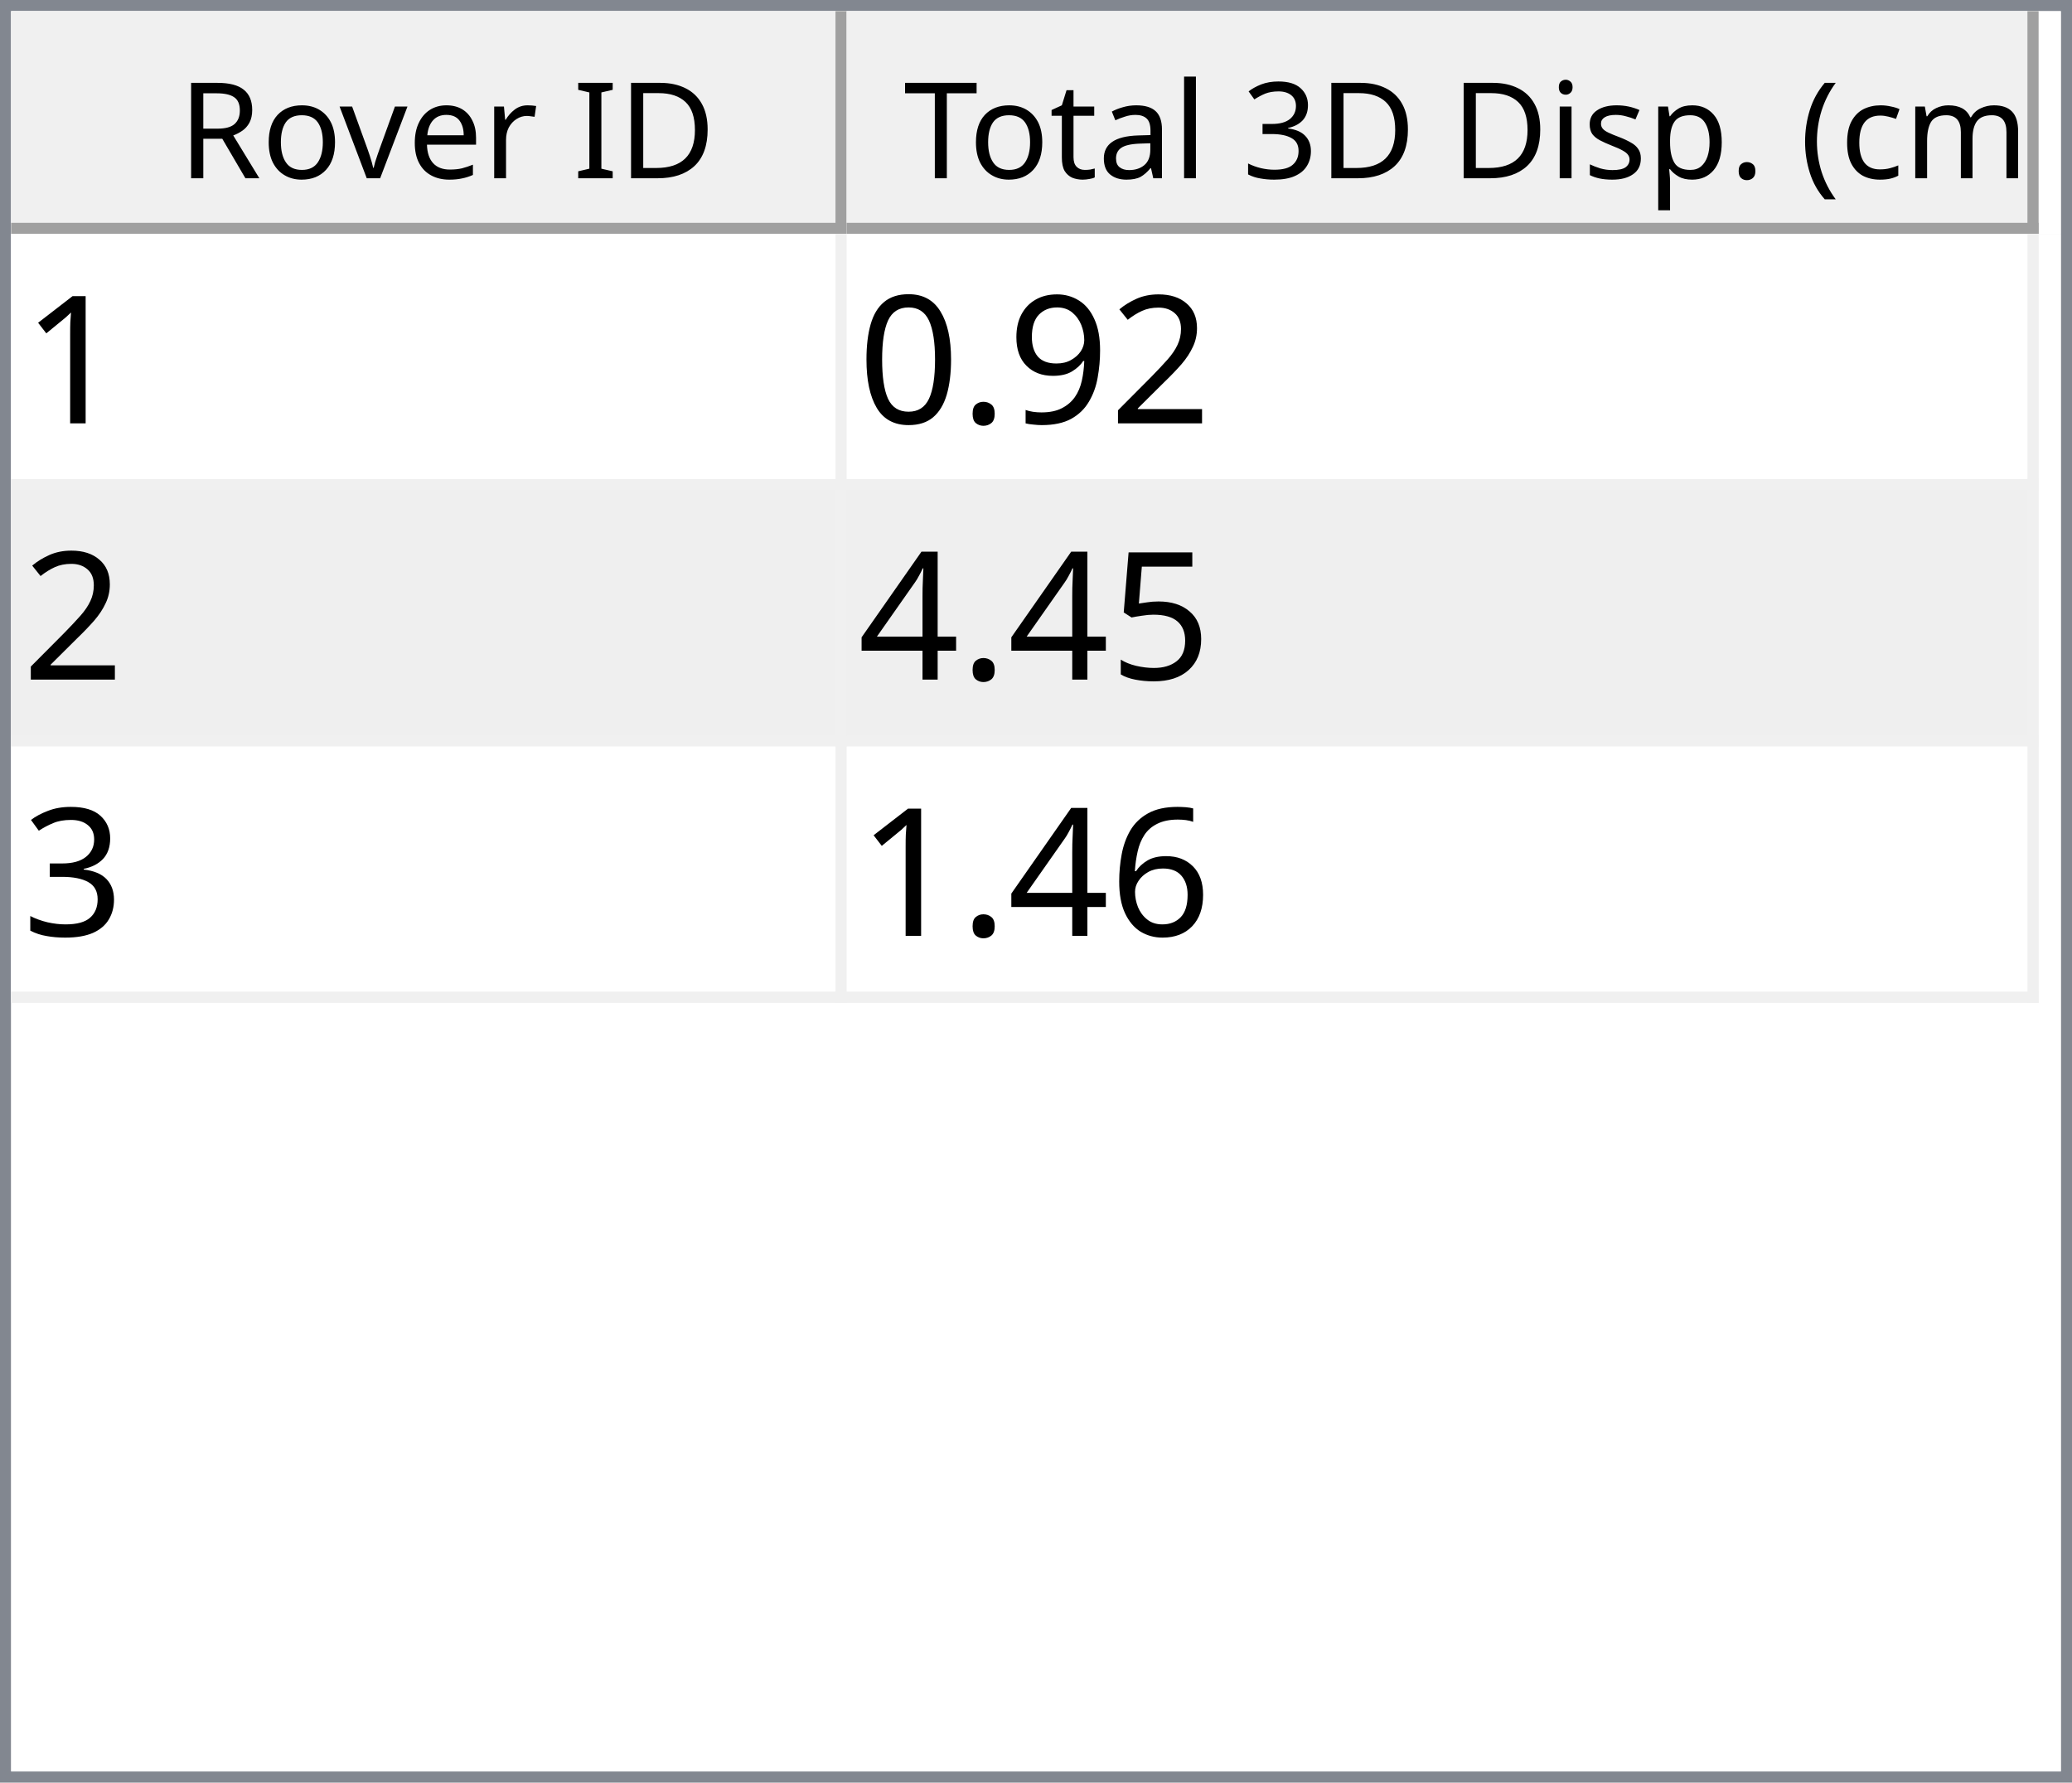
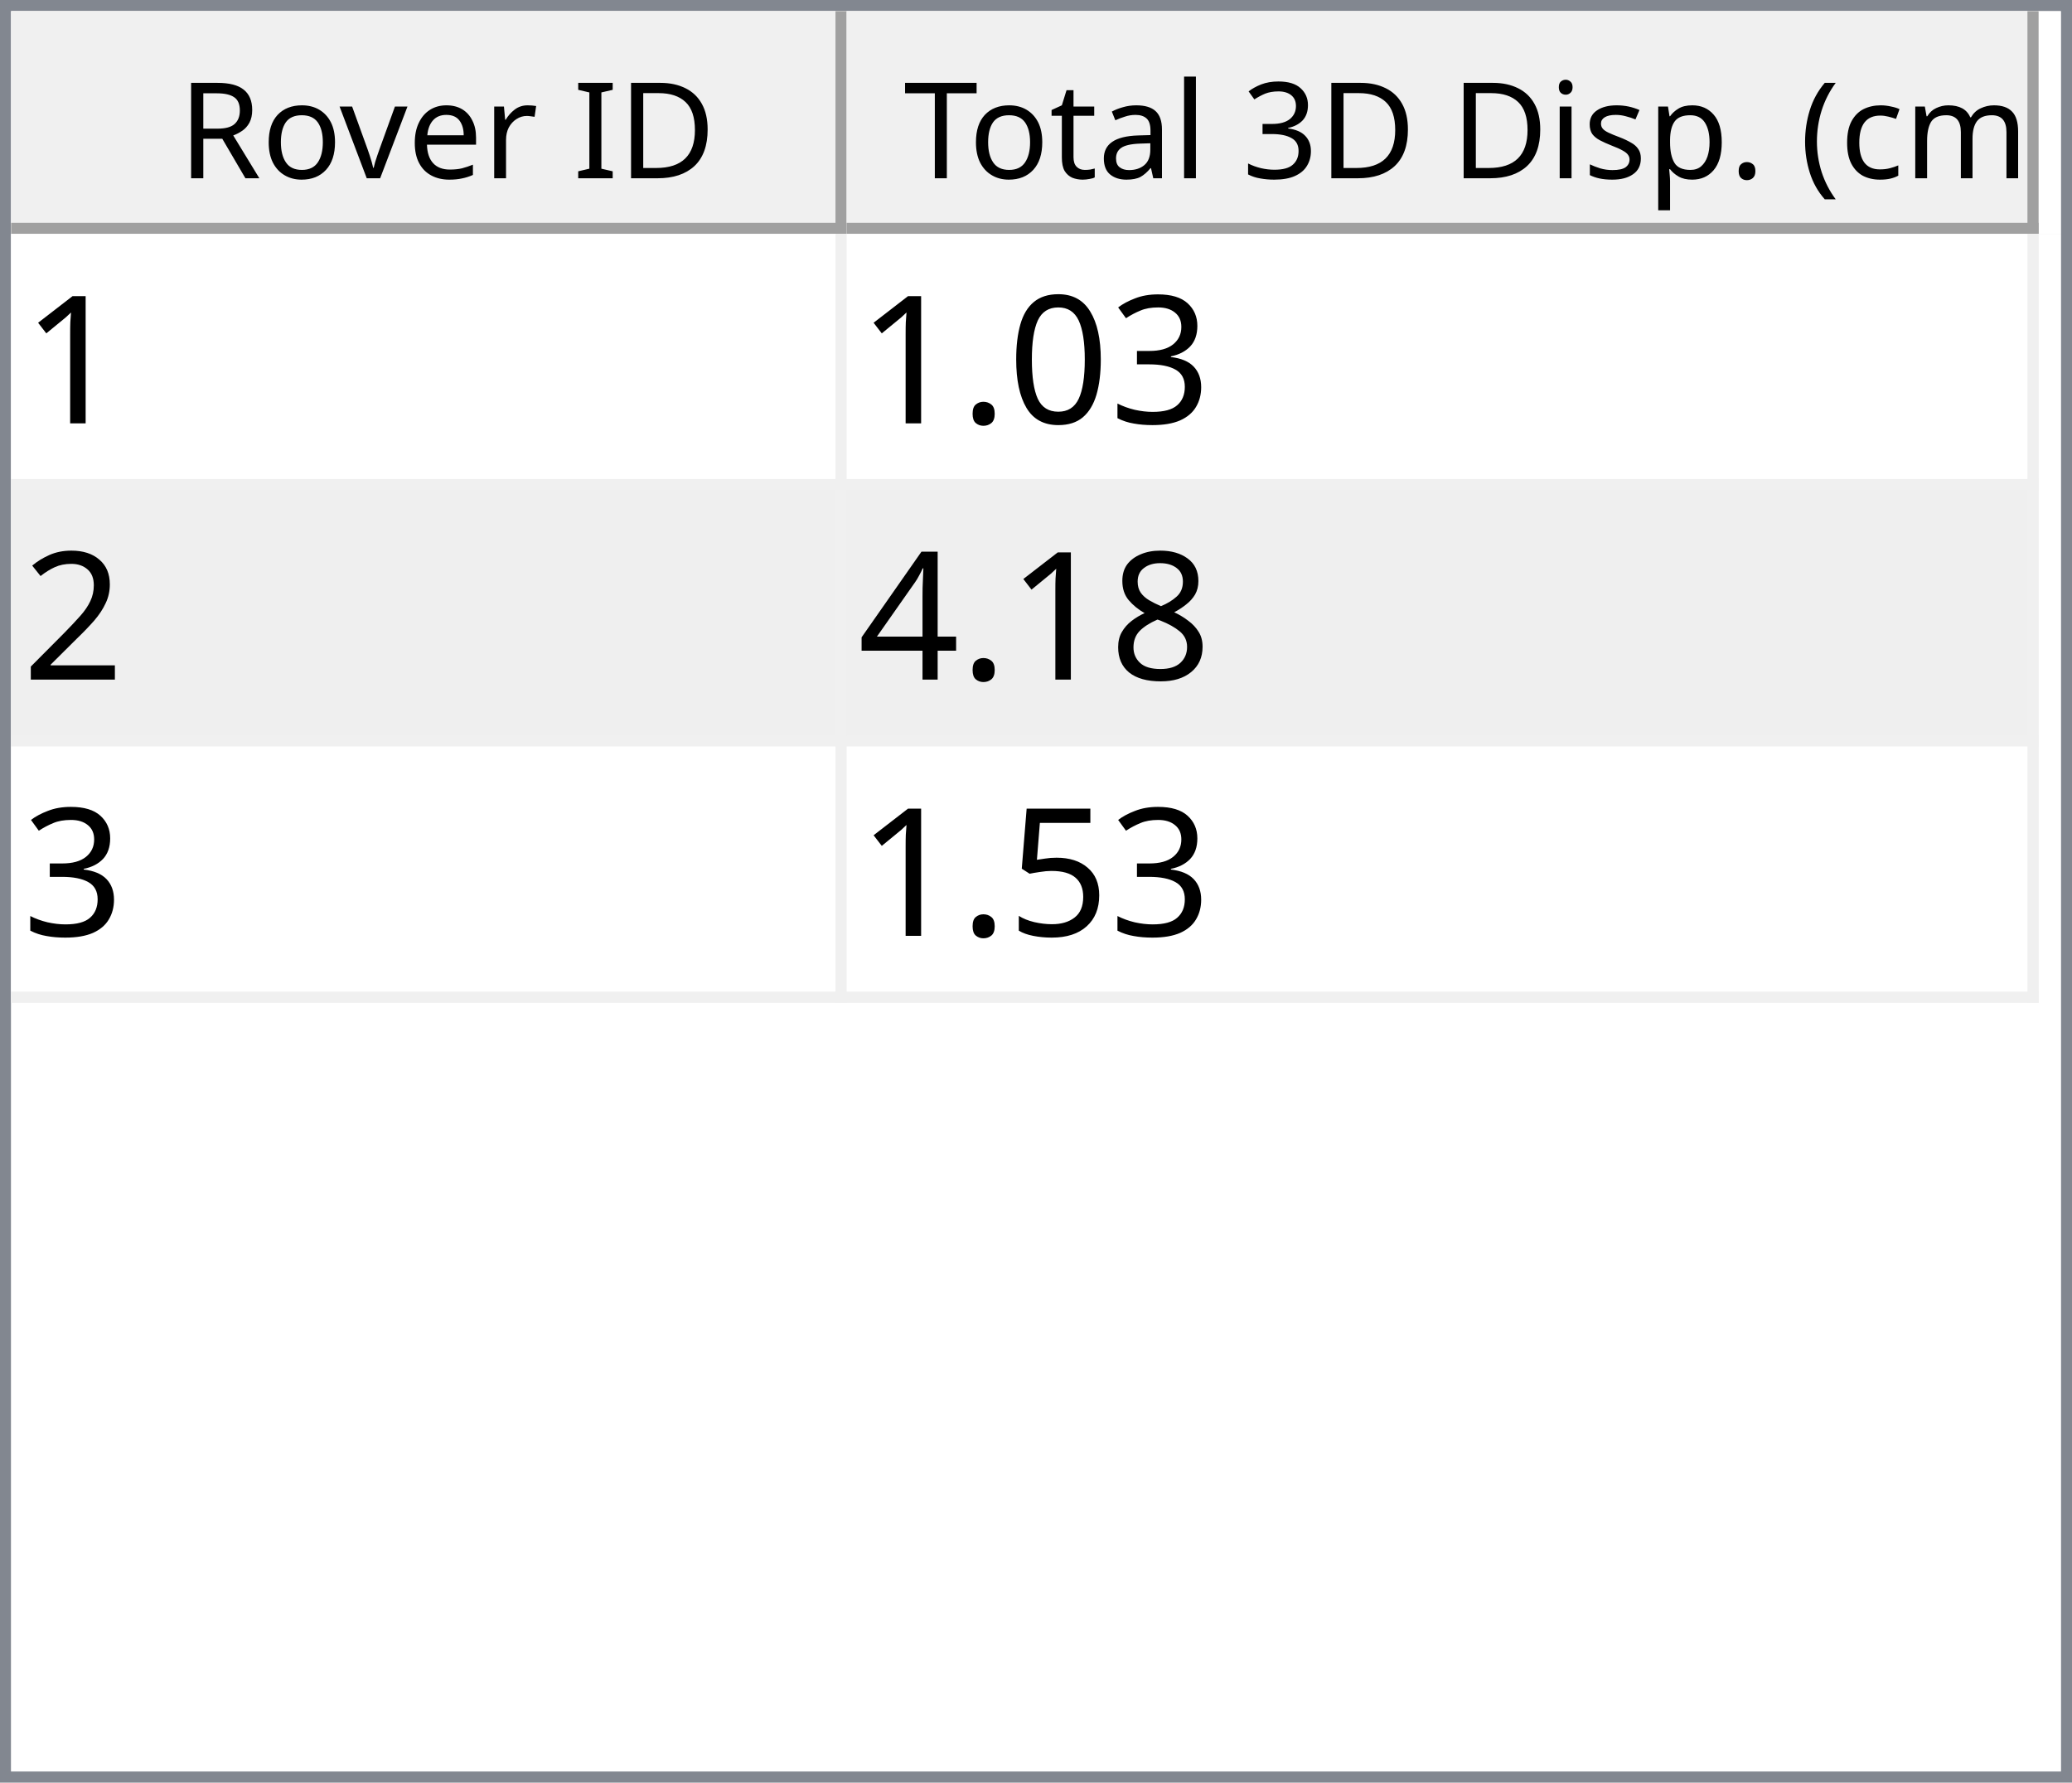
<svg xmlns="http://www.w3.org/2000/svg" style="fill-opacity:1; color-rendering:auto; color-interpolation:auto; text-rendering:auto; stroke:black; stroke-linecap:square; stroke-miterlimit:10; shape-rendering:auto; stroke-opacity:1; fill:black; stroke-dasharray:none; font-weight:normal; stroke-width:1; font-family:'Dialog'; font-style:normal; stroke-linejoin:miter; font-size:12px; stroke-dashoffset:0; image-rendering:auto;" width="186" height="160">
  <defs id="genericDefs" />
  <g>
    <defs id="defs1">
      <clipPath clipPathUnits="userSpaceOnUse" id="clipPath1">
        <path d="M0 0 L186 0 L186 160 L0 160 L0 0 Z" />
      </clipPath>
      <clipPath clipPathUnits="userSpaceOnUse" id="clipPath2">
        <path d="M0 0 L0 160 L186 160 L186 0 Z" />
      </clipPath>
      <clipPath clipPathUnits="userSpaceOnUse" id="clipPath3">
        <path d="M0 0 L0 20 L184 20 L184 0 Z" />
      </clipPath>
      <clipPath clipPathUnits="userSpaceOnUse" id="clipPath4">
        <path d="M0 0 L0 20 L75 20 L75 0 Z" />
      </clipPath>
      <clipPath clipPathUnits="userSpaceOnUse" id="clipPath5">
        <path d="M1 1 L1 19 L74 19 L74 1 Z" />
      </clipPath>
      <clipPath clipPathUnits="userSpaceOnUse" id="clipPath6">
        <path d="M0 0 L0 18 L73 18 L73 0 Z" />
      </clipPath>
      <clipPath clipPathUnits="userSpaceOnUse" id="clipPath7">
        <path d="M-0.5 -0.5 L-0.5 19.5 L74.5 19.5 L74.5 -0.5 Z" />
      </clipPath>
      <clipPath clipPathUnits="userSpaceOnUse" id="clipPath8">
        <path d="M0 0 L0 20 L107 20 L107 0 Z" />
      </clipPath>
      <clipPath clipPathUnits="userSpaceOnUse" id="clipPath9">
        <path d="M1 1 L1 19 L106 19 L106 1 Z" />
      </clipPath>
      <clipPath clipPathUnits="userSpaceOnUse" id="clipPath10">
        <path d="M0 0 L0 18 L105 18 L105 0 Z" />
      </clipPath>
      <clipPath clipPathUnits="userSpaceOnUse" id="clipPath11">
        <path d="M-0.5 -0.5 L-0.5 19.5 L106.5 19.5 L106.5 -0.5 Z" />
      </clipPath>
      <clipPath clipPathUnits="userSpaceOnUse" id="clipPath12">
        <path d="M0 0 L0 138 L184 138 L184 0 Z" />
      </clipPath>
      <clipPath clipPathUnits="userSpaceOnUse" id="clipPath13">
        <path d="M0 0 L0 69 L182 69 L182 0 Z" />
      </clipPath>
      <clipPath clipPathUnits="userSpaceOnUse" id="clipPath14">
        <path d="M-0.5 -0.5 L-0.5 68.5 L181.5 68.5 L181.5 -0.5 Z" />
      </clipPath>
      <clipPath clipPathUnits="userSpaceOnUse" id="clipPath15">
        <path d="M0 0 L0 22 L74 22 L74 0 Z" />
      </clipPath>
      <clipPath clipPathUnits="userSpaceOnUse" id="clipPath16">
        <path d="M0 0 L0 22 L106 22 L106 0 Z" />
      </clipPath>
      <font horiz-adv-x="64.551" id="font1">
        <font-face ascent="107.91" descent="25.098" units-per-em="100" style="font-style:normal; font-family:Segoe UI; font-weight:normal;" />
        <missing-glyph horiz-adv-x="64.551" d="M8.109 0 L8.109 68.266 L56.453 68.266 L56.453 0 L8.109 0 ZM15.328 7.234 L49.219 7.234 L49.219 61.031 L15.328 61.031 L15.328 7.234 Z" />
        <glyph unicode="D" horiz-adv-x="70.117" d="M9.188 0 L9.188 70.016 L28.516 70.016 Q65.531 70.016 65.531 35.891 Q65.531 19.672 55.25 9.836 Q44.969 0 27.734 0 L9.188 0 ZM17.391 62.594 L17.391 7.422 L27.828 7.422 Q41.609 7.422 49.273 14.797 Q56.938 22.172 56.938 35.688 Q56.938 62.594 28.328 62.594 L17.391 62.594 Z" />
        <glyph unicode="I" horiz-adv-x="26.611" d="M17.391 0 L9.188 0 L9.188 70.016 L17.391 70.016 L17.391 0 Z" />
        <glyph unicode=" " horiz-adv-x="27.393" d="" />
        <glyph unicode="r" horiz-adv-x="34.766" d="M34.188 41.891 Q32.078 43.5 28.125 43.5 Q23 43.5 19.555 38.672 Q16.109 33.844 16.109 25.484 L16.109 0 L8.109 0 L8.109 50 L16.109 50 L16.109 39.703 L16.312 39.703 Q18.016 44.969 21.531 47.922 Q25.047 50.875 29.391 50.875 Q32.516 50.875 34.188 50.203 L34.188 41.891 Z" />
        <glyph unicode="e" horiz-adv-x="52.295" d="M48.297 23 L12.984 23 Q13.188 14.656 17.484 10.109 Q21.781 5.562 29.297 5.562 Q37.75 5.562 44.828 11.141 L44.828 3.609 Q38.234 -1.172 27.391 -1.172 Q16.797 -1.172 10.742 5.641 Q4.688 12.453 4.688 24.812 Q4.688 36.469 11.305 43.82 Q17.922 51.172 27.734 51.172 Q37.547 51.172 42.922 44.828 Q48.297 38.484 48.297 27.203 L48.297 23 ZM40.094 29.781 Q40.047 36.719 36.75 40.578 Q33.453 44.438 27.594 44.438 Q21.922 44.438 17.969 40.383 Q14.016 36.328 13.094 29.781 L40.094 29.781 Z" />
        <glyph unicode="v" horiz-adv-x="47.9" d="M47.406 50 L27.484 0 L19.625 0 L0.688 50 L9.469 50 L22.172 13.672 Q23.578 9.672 23.922 6.688 L24.125 6.688 Q24.609 10.453 25.688 13.484 L38.969 50 L47.406 50 Z" />
        <glyph unicode="o" horiz-adv-x="58.594" d="M29 -1.172 Q17.922 -1.172 11.305 5.836 Q4.688 12.844 4.688 24.422 Q4.688 37.016 11.57 44.094 Q18.453 51.172 30.172 51.172 Q41.359 51.172 47.633 44.289 Q53.906 37.406 53.906 25.203 Q53.906 13.234 47.141 6.031 Q40.375 -1.172 29 -1.172 ZM29.594 44.438 Q21.875 44.438 17.383 39.188 Q12.891 33.938 12.891 24.703 Q12.891 15.828 17.43 10.695 Q21.969 5.562 29.594 5.562 Q37.359 5.562 41.531 10.594 Q45.703 15.625 45.703 24.906 Q45.703 34.281 41.531 39.359 Q37.359 44.438 29.594 44.438 Z" />
        <glyph unicode="R" horiz-adv-x="59.814" d="M59.375 0 L49.609 0 L37.891 19.625 Q36.281 22.359 34.766 24.289 Q33.25 26.219 31.664 27.438 Q30.078 28.656 28.25 29.219 Q26.422 29.781 24.125 29.781 L17.391 29.781 L17.391 0 L9.188 0 L9.188 70.016 L30.078 70.016 Q34.672 70.016 38.555 68.867 Q42.438 67.719 45.289 65.375 Q48.141 63.031 49.758 59.547 Q51.375 56.062 51.375 51.375 Q51.375 47.703 50.273 44.656 Q49.172 41.609 47.148 39.211 Q45.125 36.812 42.266 35.133 Q39.406 33.453 35.844 32.516 L35.844 32.328 Q37.594 31.547 38.891 30.547 Q40.188 29.547 41.359 28.18 Q42.531 26.812 43.68 25.078 Q44.828 23.344 46.234 21.047 L59.375 0 ZM17.391 62.594 L17.391 37.203 L28.516 37.203 Q31.594 37.203 34.203 38.133 Q36.812 39.062 38.719 40.797 Q40.625 42.531 41.703 45.047 Q42.781 47.562 42.781 50.688 Q42.781 56.297 39.141 59.445 Q35.5 62.594 28.609 62.594 L17.391 62.594 Z" />
        <glyph unicode=")" horiz-adv-x="30.176" d="M8.297 -15.922 L1.172 -15.922 Q16.406 2.344 16.406 26.812 Q16.406 51.469 1.078 70.016 L8.297 70.016 Q23.531 52.156 23.531 26.703 Q23.531 1.375 8.297 -15.922 Z" />
        <glyph unicode="m" horiz-adv-x="86.133" d="M79.109 0 L71.094 0 L71.094 28.719 Q71.094 37.016 68.531 40.727 Q65.969 44.438 59.906 44.438 Q54.781 44.438 51.195 39.75 Q47.609 35.062 47.609 28.516 L47.609 0 L39.594 0 L39.594 29.688 Q39.594 44.438 28.219 44.438 Q22.953 44.438 19.531 40.016 Q16.109 35.594 16.109 28.516 L16.109 0 L8.109 0 L8.109 50 L16.109 50 L16.109 42.094 L16.312 42.094 Q21.625 51.172 31.844 51.172 Q36.969 51.172 40.773 48.312 Q44.578 45.453 46 40.828 Q51.562 51.172 62.594 51.172 Q79.109 51.172 79.109 30.812 L79.109 0 Z" />
        <glyph unicode="c" horiz-adv-x="46.191" d="M42.188 2.297 Q36.422 -1.172 28.516 -1.172 Q17.828 -1.172 11.258 5.789 Q4.688 12.75 4.688 23.828 Q4.688 36.188 11.766 43.68 Q18.844 51.172 30.672 51.172 Q37.25 51.172 42.281 48.734 L42.281 40.531 Q36.719 44.438 30.375 44.438 Q22.703 44.438 17.797 38.945 Q12.891 33.453 12.891 24.516 Q12.891 15.719 17.508 10.641 Q22.125 5.562 29.891 5.562 Q36.422 5.562 42.188 9.906 L42.188 2.297 Z" />
        <glyph unicode="(" horiz-adv-x="30.176" d="M29.109 -15.922 L21.969 -15.922 Q6.844 1.375 6.844 26.703 Q6.844 52.156 21.969 70.016 L29.203 70.016 Q13.875 51.469 13.875 26.812 Q13.875 2.344 29.109 -15.922 Z" />
        <glyph unicode="." horiz-adv-x="21.68" d="M10.891 -1.078 Q8.641 -1.078 7.055 0.539 Q5.469 2.156 5.469 4.391 Q5.469 6.641 7.055 8.273 Q8.641 9.906 10.891 9.906 Q13.188 9.906 14.797 8.273 Q16.406 6.641 16.406 4.391 Q16.406 2.156 14.797 0.539 Q13.188 -1.078 10.891 -1.078 Z" />
        <glyph unicode="p" horiz-adv-x="58.789" d="M16.312 7.234 L16.109 7.234 L16.109 -23 L8.109 -23 L8.109 50 L16.109 50 L16.109 41.219 L16.312 41.219 Q22.219 51.172 33.594 51.172 Q43.266 51.172 48.688 44.461 Q54.109 37.75 54.109 26.469 Q54.109 13.922 48 6.375 Q41.891 -1.172 31.297 -1.172 Q21.578 -1.172 16.312 7.234 ZM16.109 27.391 L16.109 20.406 Q16.109 14.203 20.141 9.883 Q24.172 5.562 30.375 5.562 Q37.641 5.562 41.773 11.133 Q45.906 16.703 45.906 26.609 Q45.906 34.969 42.047 39.703 Q38.188 44.438 31.594 44.438 Q24.609 44.438 20.359 39.578 Q16.109 34.719 16.109 27.391 Z" />
        <glyph unicode="s" horiz-adv-x="42.432" d="M5.078 1.812 L5.078 10.406 Q11.625 5.562 19.484 5.562 Q30.031 5.562 30.031 12.594 Q30.031 14.594 29.125 15.992 Q28.219 17.391 26.68 18.461 Q25.141 19.531 23.07 20.383 Q21 21.234 18.609 22.172 Q15.281 23.484 12.766 24.828 Q10.25 26.172 8.57 27.859 Q6.891 29.547 6.031 31.695 Q5.172 33.844 5.172 36.719 Q5.172 40.234 6.789 42.945 Q8.406 45.656 11.086 47.484 Q13.766 49.312 17.211 50.242 Q20.656 51.172 24.312 51.172 Q30.812 51.172 35.938 48.922 L35.938 40.828 Q30.422 44.438 23.25 44.438 Q21 44.438 19.195 43.922 Q17.391 43.406 16.094 42.477 Q14.797 41.547 14.086 40.258 Q13.375 38.969 13.375 37.406 Q13.375 35.453 14.086 34.133 Q14.797 32.812 16.164 31.789 Q17.531 30.766 19.484 29.938 Q21.438 29.109 23.922 28.125 Q27.25 26.859 29.883 25.516 Q32.516 24.172 34.375 22.484 Q36.234 20.797 37.234 18.602 Q38.234 16.406 38.234 13.375 Q38.234 9.672 36.602 6.938 Q34.969 4.203 32.234 2.398 Q29.5 0.594 25.93 -0.289 Q22.359 -1.172 18.453 -1.172 Q10.75 -1.172 5.078 1.812 Z" />
        <glyph unicode="i" horiz-adv-x="24.219" d="M12.203 62.703 Q10.062 62.703 8.547 64.164 Q7.031 65.625 7.031 67.875 Q7.031 70.125 8.547 71.609 Q10.062 73.094 12.203 73.094 Q14.406 73.094 15.945 71.609 Q17.484 70.125 17.484 67.875 Q17.484 65.719 15.945 64.211 Q14.406 62.703 12.203 62.703 ZM16.109 0 L8.109 0 L8.109 50 L16.109 50 L16.109 0 Z" />
        <glyph unicode="3" horiz-adv-x="53.906" d="M46.531 19.828 Q46.531 15.094 44.75 11.211 Q42.969 7.328 39.719 4.57 Q36.469 1.812 31.93 0.297 Q27.391 -1.219 21.922 -1.219 Q11.922 -1.219 6 2.594 L6 11.188 Q13.094 5.609 22.219 5.609 Q25.875 5.609 28.828 6.539 Q31.781 7.469 33.906 9.227 Q36.031 10.984 37.18 13.477 Q38.328 15.969 38.328 19.094 Q38.328 32.812 18.797 32.812 L12.984 32.812 L12.984 39.594 L18.5 39.594 Q35.797 39.594 35.797 52.484 Q35.797 64.406 22.609 64.406 Q15.188 64.406 8.688 59.422 L8.688 67.188 Q15.375 71.188 24.609 71.188 Q29 71.188 32.57 69.969 Q36.141 68.75 38.68 66.555 Q41.219 64.359 42.609 61.281 Q44 58.203 44 54.5 Q44 40.672 30.031 36.719 L30.031 36.531 Q33.594 36.141 36.625 34.797 Q39.656 33.453 41.852 31.305 Q44.047 29.156 45.289 26.25 Q46.531 23.344 46.531 19.828 Z" />
        <glyph unicode="l" horiz-adv-x="24.219" d="M16.109 0 L8.109 0 L8.109 74.031 L16.109 74.031 L16.109 0 Z" />
        <glyph unicode="a" horiz-adv-x="50.879" d="M43.891 0 L35.891 0 L35.891 7.812 L35.688 7.812 Q30.469 -1.172 20.312 -1.172 Q12.844 -1.172 8.617 2.781 Q4.391 6.734 4.391 13.281 Q4.391 27.297 20.906 29.594 L35.891 31.688 Q35.891 44.438 25.594 44.438 Q16.547 44.438 9.281 38.281 L9.281 46.484 Q16.656 51.172 26.266 51.172 Q43.891 51.172 43.891 32.516 L43.891 0 ZM35.891 25.297 L23.828 23.641 Q18.266 22.859 15.43 20.875 Q12.594 18.891 12.594 13.875 Q12.594 10.203 15.211 7.883 Q17.828 5.562 22.172 5.562 Q28.125 5.562 32.008 9.742 Q35.891 13.922 35.891 20.312 L35.891 25.297 Z" />
        <glyph unicode="t" horiz-adv-x="33.887" d="M31.297 0.484 Q28.469 -1.078 23.828 -1.078 Q10.688 -1.078 10.688 13.578 L10.688 43.172 L2.094 43.172 L2.094 50 L10.688 50 L10.688 62.203 L18.703 64.797 L18.703 50 L31.297 50 L31.297 43.172 L18.703 43.172 L18.703 14.984 Q18.703 9.969 20.414 7.82 Q22.125 5.672 26.078 5.672 Q29.109 5.672 31.297 7.328 L31.297 0.484 Z" />
        <glyph unicode="T" horiz-adv-x="52.393" d="M50.594 62.594 L30.375 62.594 L30.375 0 L22.172 0 L22.172 62.594 L2 62.594 L2 70.016 L50.594 70.016 L50.594 62.594 Z" />
      </font>
      <font horiz-adv-x="75.0" id="font2">
        <font-face ascent="100.537" descent="21.973" units-per-em="100" style="font-style:normal; font-family:sans-serif; font-weight:normal;" />
        <missing-glyph horiz-adv-x="75.0" d="M12.5 0 L12.5 62.5 L62.5 62.5 L62.5 0 L12.5 0 ZM14.062 1.562 L60.938 1.562 L60.938 60.938 L14.062 60.938 L14.062 1.562 Z" />
        <glyph unicode="1" horiz-adv-x="55.615" d="M37.25 0 L28.469 0 L28.469 56 Q25.297 52.984 20.141 49.953 Q14.984 46.922 10.891 45.406 L10.891 53.906 Q18.266 57.375 23.781 62.305 Q29.297 67.234 31.594 71.875 L37.25 71.875 L37.25 0 Z" />
+         <glyph unicode="3" horiz-adv-x="55.615" d="M4.203 18.891 L12.984 20.062 Q14.5 12.594 18.141 9.297 Q21.781 6 27 6 Q33.203 6 37.477 10.297 Q41.75 14.594 41.75 20.953 Q41.75 27 37.797 30.93 Q33.844 34.859 27.734 34.859 Q25.25 34.859 21.531 33.891 L22.516 41.609 Q23.391 41.5 23.922 41.5 Q29.547 41.5 34.039 44.43 Q38.531 47.359 38.531 53.469 Q38.531 58.297 35.258 61.477 Q31.984 64.656 26.812 64.656 Q21.688 64.656 18.266 61.43 Q14.844 58.203 13.875 51.766 L5.078 53.328 Q6.688 62.156 12.398 67.016 Q18.109 71.875 26.609 71.875 Q32.469 71.875 37.398 69.359 Q42.328 66.844 44.945 62.5 Q47.562 58.156 47.562 53.266 Q47.562 48.641 45.07 44.828 Q42.578 41.016 37.703 38.766 Q44.047 37.312 47.562 32.695 Q51.078 28.078 51.078 21.141 Q51.078 11.766 44.242 5.25 Q37.406 -1.266 26.953 -1.266 Q17.531 -1.266 11.305 4.352 Q5.078 9.969 4.203 18.891 Z" />
+         <glyph unicode="0" horiz-adv-x="55.615" d="M4.156 35.297 Q4.156 48 6.766 55.742 Q9.375 63.484 14.523 67.68 Q19.672 71.875 27.484 71.875 Q33.25 71.875 37.594 69.555 Q41.938 67.234 44.773 62.867 Q47.609 58.5 49.219 52.227 Q50.828 45.953 50.828 35.297 Q50.828 22.703 48.242 14.969 Q45.656 7.234 40.508 3.008 Q35.359 -1.219 27.484 -1.219 Q17.141 -1.219 11.234 6.203 Q4.156 15.141 4.156 35.297 ZM13.188 35.297 Q13.188 17.672 17.312 11.836 Q21.438 6 27.484 6 Q33.547 6 37.672 11.859 Q41.797 17.719 41.797 35.297 Q41.797 52.984 37.672 58.789 Q33.547 64.594 27.391 64.594 Q21.344 64.594 17.719 59.469 Q13.188 52.938 13.188 35.297 Z" />
+         <glyph unicode="." horiz-adv-x="27.783" d="M9.078 0 L9.078 10.016 L19.094 10.016 L19.094 0 L9.078 0 Z" />
        <glyph unicode="2" horiz-adv-x="55.615" d="M50.344 8.453 L50.344 0 L3.031 0 Q2.938 3.172 4.047 6.109 Q5.859 10.938 9.836 15.625 Q13.812 20.312 21.344 26.469 Q33.016 36.031 37.117 41.625 Q41.219 47.219 41.219 52.203 Q41.219 57.422 37.477 61.008 Q33.734 64.594 27.734 64.594 Q21.391 64.594 17.578 60.789 Q13.766 56.984 13.719 50.25 L4.688 51.172 Q5.609 61.281 11.664 66.578 Q17.719 71.875 27.938 71.875 Q38.234 71.875 44.242 66.164 Q50.25 60.453 50.25 52 Q50.25 47.703 48.492 43.555 Q46.734 39.406 42.656 34.812 Q38.578 30.219 29.109 22.219 Q21.188 15.578 18.945 13.211 Q16.703 10.844 15.234 8.453 L50.344 8.453 Z" />
-         <glyph unicode="9" horiz-adv-x="55.615" d="M5.469 16.547 L13.922 17.328 Q14.984 11.375 18.016 8.688 Q21.047 6 25.781 6 Q29.828 6 32.883 7.859 Q35.938 9.719 37.891 12.82 Q39.844 15.922 41.164 21.195 Q42.484 26.469 42.484 31.938 Q42.484 32.516 42.438 33.688 Q39.797 29.5 35.234 26.883 Q30.672 24.266 25.344 24.266 Q16.453 24.266 10.305 30.711 Q4.156 37.156 4.156 47.703 Q4.156 58.594 10.578 65.234 Q17 71.875 26.656 71.875 Q33.641 71.875 39.43 68.117 Q45.219 64.359 48.219 57.398 Q51.219 50.438 51.219 37.25 Q51.219 23.531 48.242 15.406 Q45.266 7.281 39.383 3.031 Q33.5 -1.219 25.594 -1.219 Q17.188 -1.219 11.867 3.445 Q6.547 8.109 5.469 16.547 ZM41.453 48.141 Q41.453 55.719 37.43 60.156 Q33.406 64.594 27.734 64.594 Q21.875 64.594 17.531 59.812 Q13.188 55.031 13.188 47.406 Q13.188 40.578 17.312 36.305 Q21.438 32.031 27.484 32.031 Q33.594 32.031 37.523 36.305 Q41.453 40.578 41.453 48.141 Z" />
-         <glyph unicode="." horiz-adv-x="27.783" d="M9.078 0 L9.078 10.016 L19.094 10.016 L19.094 0 L9.078 0 Z" />
-         <glyph unicode="0" horiz-adv-x="55.615" d="M4.156 35.297 Q4.156 48 6.766 55.742 Q9.375 63.484 14.523 67.68 Q19.672 71.875 27.484 71.875 Q33.25 71.875 37.594 69.555 Q41.938 67.234 44.773 62.867 Q47.609 58.5 49.219 52.227 Q50.828 45.953 50.828 35.297 Q50.828 22.703 48.242 14.969 Q45.656 7.234 40.508 3.008 Q35.359 -1.219 27.484 -1.219 Q17.141 -1.219 11.234 6.203 Q4.156 15.141 4.156 35.297 ZM13.188 35.297 Q13.188 17.672 17.312 11.836 Q21.438 6 27.484 6 Q33.547 6 37.672 11.859 Q41.797 17.719 41.797 35.297 Q41.797 52.984 37.672 58.789 Q33.547 64.594 27.391 64.594 Q21.344 64.594 17.719 59.469 Q13.188 52.938 13.188 35.297 Z" />
+         <glyph unicode="8" horiz-adv-x="55.615" d="M17.672 38.812 Q12.203 40.828 9.57 44.539 Q6.938 48.25 6.938 53.422 Q6.938 61.234 12.555 66.555 Q18.172 71.875 27.484 71.875 Q36.859 71.875 42.578 66.43 Q48.297 60.984 48.297 53.172 Q48.297 48.188 45.68 44.508 Q43.062 40.828 37.75 38.812 Q44.344 36.672 47.781 31.883 Q51.219 27.094 51.219 20.453 Q51.219 11.281 44.727 5.031 Q38.234 -1.219 27.641 -1.219 Q17.047 -1.219 10.547 5.055 Q4.047 11.328 4.047 20.703 Q4.047 27.688 7.594 32.398 Q11.141 37.109 17.672 38.812 ZM15.922 53.719 Q15.922 48.641 19.195 45.414 Q22.469 42.188 27.688 42.188 Q32.766 42.188 36.016 45.383 Q39.266 48.578 39.266 53.219 Q39.266 58.062 35.914 61.359 Q32.562 64.656 27.594 64.656 Q22.562 64.656 19.242 61.43 Q15.922 58.203 15.922 53.719 ZM13.094 20.656 Q13.094 16.891 14.875 13.375 Q16.656 9.859 20.172 7.93 Q23.688 6 27.734 6 Q34.031 6 38.133 10.055 Q42.234 14.109 42.234 20.359 Q42.234 26.703 38.016 30.859 Q33.797 35.016 27.438 35.016 Q21.234 35.016 17.164 30.914 Q13.094 26.812 13.094 20.656 Z" />
+         <glyph unicode="4" horiz-adv-x="55.615" d="M32.328 0 L32.328 17.141 L1.266 17.141 L1.266 25.203 L33.938 71.578 L41.109 71.578 L41.109 25.203 L50.781 25.203 L50.781 17.141 L41.109 17.141 L41.109 0 L32.328 0 ZM32.328 25.203 L32.328 57.469 L9.906 25.203 L32.328 25.203 Z" />
        <glyph unicode="5" horiz-adv-x="55.615" d="M4.156 18.75 L13.375 19.531 Q14.406 12.797 18.141 9.398 Q21.875 6 27.156 6 Q33.5 6 37.891 10.789 Q42.281 15.578 42.281 23.484 Q42.281 31 38.062 35.352 Q33.844 39.703 27 39.703 Q22.75 39.703 19.336 37.773 Q15.922 35.844 13.969 32.766 L5.719 33.844 L12.641 70.609 L48.25 70.609 L48.25 62.203 L19.672 62.203 L15.828 42.969 Q22.266 47.469 29.344 47.469 Q38.719 47.469 45.164 40.969 Q51.609 34.469 51.609 24.266 Q51.609 14.547 45.953 7.469 Q39.062 -1.219 27.156 -1.219 Q17.391 -1.219 11.211 4.25 Q5.031 9.719 4.156 18.75 Z" />
-         <glyph unicode="4" horiz-adv-x="55.615" d="M32.328 0 L32.328 17.141 L1.266 17.141 L1.266 25.203 L33.938 71.578 L41.109 71.578 L41.109 25.203 L50.781 25.203 L50.781 17.141 L41.109 17.141 L41.109 0 L32.328 0 ZM32.328 25.203 L32.328 57.469 L9.906 25.203 L32.328 25.203 Z" />
-         <glyph unicode="3" horiz-adv-x="55.615" d="M4.203 18.891 L12.984 20.062 Q14.5 12.594 18.141 9.297 Q21.781 6 27 6 Q33.203 6 37.477 10.297 Q41.75 14.594 41.75 20.953 Q41.75 27 37.797 30.93 Q33.844 34.859 27.734 34.859 Q25.25 34.859 21.531 33.891 L22.516 41.609 Q23.391 41.5 23.922 41.5 Q29.547 41.5 34.039 44.43 Q38.531 47.359 38.531 53.469 Q38.531 58.297 35.258 61.477 Q31.984 64.656 26.812 64.656 Q21.688 64.656 18.266 61.43 Q14.844 58.203 13.875 51.766 L5.078 53.328 Q6.688 62.156 12.398 67.016 Q18.109 71.875 26.609 71.875 Q32.469 71.875 37.398 69.359 Q42.328 66.844 44.945 62.5 Q47.562 58.156 47.562 53.266 Q47.562 48.641 45.07 44.828 Q42.578 41.016 37.703 38.766 Q44.047 37.312 47.562 32.695 Q51.078 28.078 51.078 21.141 Q51.078 11.766 44.242 5.25 Q37.406 -1.266 26.953 -1.266 Q17.531 -1.266 11.305 4.352 Q5.078 9.969 4.203 18.891 Z" />
-         <glyph unicode="6" horiz-adv-x="55.615" d="M49.75 54.047 L41.016 53.375 Q39.844 58.547 37.703 60.891 Q34.125 64.656 28.906 64.656 Q24.703 64.656 21.531 62.312 Q17.391 59.281 14.992 53.469 Q12.594 47.656 12.5 36.922 Q15.672 41.75 20.266 44.094 Q24.859 46.438 29.891 46.438 Q38.672 46.438 44.852 39.969 Q51.031 33.5 51.031 23.25 Q51.031 16.5 48.125 10.719 Q45.219 4.938 40.141 1.859 Q35.062 -1.219 28.609 -1.219 Q17.625 -1.219 10.695 6.859 Q3.766 14.938 3.766 33.5 Q3.766 54.25 11.422 63.672 Q18.109 71.875 29.438 71.875 Q37.891 71.875 43.289 67.141 Q48.688 62.406 49.75 54.047 ZM13.875 23.188 Q13.875 18.656 15.797 14.508 Q17.719 10.359 21.188 8.18 Q24.656 6 28.469 6 Q34.031 6 38.039 10.492 Q42.047 14.984 42.047 22.703 Q42.047 30.125 38.086 34.398 Q34.125 38.672 28.125 38.672 Q22.172 38.672 18.023 34.398 Q13.875 30.125 13.875 23.188 Z" />
      </font>
    </defs>
    <g style="fill:white; stroke:white;">
      <rect x="0" y="0" width="186" style="clip-path:url(#clipPath1); stroke:none;" height="160" />
    </g>
    <g style="fill:white; text-rendering:optimizeSpeed; color-rendering:optimizeSpeed; image-rendering:optimizeSpeed; shape-rendering:crispEdges; stroke:white; color-interpolation:sRGB;">
      <rect x="0" width="186" height="160" y="0" style="stroke:none;" />
      <path style="stroke:none;" d="M0 160 L186 160 L186 0 L0 0 Z" />
    </g>
    <g style="fill:rgb(240,240,240); font-family:'Segoe UI'; stroke:rgb(240,240,240);">
      <rect x="0" y="0" width="186" style="clip-path:url(#clipPath2); stroke:none;" height="160" />
    </g>
    <g style="fill:rgb(130,135,144); font-family:'Segoe UI'; stroke:rgb(130,135,144);">
      <path d="M0 0 L186 0 L186 160 L0 160 L0 0 ZM1 1 L185 1 L185 159 L1 159 L1 1 Z" style="fill-rule:evenodd; clip-path:url(#clipPath2); stroke:none;" />
    </g>
    <g style="fill:white; font-family:'Segoe UI'; stroke:white;" transform="translate(1,1)">
      <rect x="0" y="0" width="184" style="clip-path:url(#clipPath3); stroke:none;" height="20" />
    </g>
    <g style="fill:rgb(240,240,240); font-family:'Segoe UI'; stroke:rgb(240,240,240);" transform="translate(1,1)">
      <rect x="0" y="0" width="75" style="clip-path:url(#clipPath4); stroke:none;" height="20" />
    </g>
    <g style="font-family:'Segoe UI';" transform="translate(2,2)">
      <text x="14" xml:space="preserve" y="14" style="clip-path:url(#clipPath6); stroke:none;">Rover ID</text>
    </g>
    <g style="fill:rgb(160,160,160); font-family:'Segoe UI'; stroke:rgb(160,160,160); stroke-linejoin:bevel;" transform="translate(1.5,1.5)">
      <line x1="74" x2="74" y1="0" style="fill:none; clip-path:url(#clipPath7);" y2="19" />
    </g>
    <g style="fill:rgb(160,160,160); font-family:'Segoe UI'; stroke:rgb(160,160,160); stroke-linejoin:bevel;" transform="matrix(1,0,0,1,1,1) translate(0.5,0.5)">
      <line x1="0" x2="74" y1="19" style="fill:none; clip-path:url(#clipPath7);" y2="19" />
    </g>
    <g style="fill:rgb(240,240,240); font-family:'Segoe UI'; stroke:rgb(240,240,240);" transform="translate(76,1)">
      <rect x="0" y="0" width="107" style="clip-path:url(#clipPath8); stroke:none;" height="20" />
    </g>
    <g style="font-family:'Segoe UI';" transform="translate(77,2)">
      <text x="1" xml:space="preserve" y="14" style="clip-path:url(#clipPath10); stroke:none;"> Total 3D Disp. (cm)</text>
    </g>
    <g style="fill:rgb(160,160,160); font-family:'Segoe UI'; stroke:rgb(160,160,160); stroke-linejoin:bevel;" transform="translate(76.5,1.5)">
      <line x1="106" x2="106" y1="0" style="fill:none; clip-path:url(#clipPath11);" y2="19" />
    </g>
    <g style="fill:rgb(160,160,160); font-family:'Segoe UI'; stroke:rgb(160,160,160); stroke-linejoin:bevel;" transform="matrix(1,0,0,1,76,1) translate(0.5,0.5)">
      <line x1="0" x2="106" y1="19" style="fill:none; clip-path:url(#clipPath11);" y2="19" />
    </g>
    <g style="fill:white; font-family:'Segoe UI'; stroke:white;" transform="translate(1,21)">
      <rect x="0" y="0" width="184" style="clip-path:url(#clipPath12); stroke:none;" height="138" />
    </g>
    <g style="fill:rgb(240,240,240); font-size:16px; font-family:sans-serif; stroke:rgb(240,240,240);" transform="translate(1,21)">
      <rect x="0" y="0" width="182" style="clip-path:url(#clipPath13); stroke:none;" height="69" />
      <line transform="translate(0.5,0.5)" x1="0" x2="181" y1="22" style="clip-path:url(#clipPath14); fill:none; stroke-linejoin:bevel;" y2="22" />
    </g>
    <g transform="matrix(1,0,0,1,1,21) translate(0.5,0.5)" style="fill:rgb(240,240,240); font-size:16px; font-family:sans-serif; stroke:rgb(240,240,240); stroke-linejoin:bevel;">
      <line x1="0" x2="181" y1="45" style="fill:none; clip-path:url(#clipPath14);" y2="45" />
    </g>
    <g transform="matrix(1,0,0,1,1,21) translate(0.5,0.5)" style="fill:rgb(240,240,240); font-size:16px; font-family:sans-serif; stroke:rgb(240,240,240); stroke-linejoin:bevel;">
      <line x1="0" x2="181" y1="68" style="fill:none; clip-path:url(#clipPath14);" y2="68" />
    </g>
    <g transform="matrix(1,0,0,1,1,21) translate(0.5,0.5)" style="fill:rgb(240,240,240); font-size:16px; font-family:sans-serif; stroke:rgb(240,240,240); stroke-linejoin:bevel;">
      <line x1="74" x2="74" y1="0" style="fill:none; clip-path:url(#clipPath14);" y2="68" />
    </g>
    <g transform="matrix(1,0,0,1,1,21) translate(0.5,0.5)" style="fill:rgb(240,240,240); font-size:16px; font-family:sans-serif; stroke:rgb(240,240,240); stroke-linejoin:bevel;">
      <line x1="181" x2="181" y1="0" style="fill:none; clip-path:url(#clipPath14);" y2="68" />
    </g>
    <g style="fill:white; font-size:16px; font-family:sans-serif; stroke:white;" transform="matrix(1,0,0,1,1,21)">
      <rect x="0" y="0" width="74" style="clip-path:url(#clipPath15); stroke:none;" height="22" />
      <text x="1" y="17" style="fill:black; clip-path:url(#clipPath15); stroke:none;" xml:space="preserve">1</text>
    </g>
    <g style="fill:white; font-size:16px; font-family:sans-serif; stroke:white;" transform="matrix(1,0,0,1,1,21) translate(75,0)">
      <rect x="0" y="0" width="106" style="clip-path:url(#clipPath16); stroke:none;" height="22" />
-       <text x="1" y="17" style="fill:black; clip-path:url(#clipPath16); stroke:none;" xml:space="preserve">0.92</text>
+       <text x="1" y="17" style="fill:black; clip-path:url(#clipPath16); stroke:none;" xml:space="preserve">1.03</text>
    </g>
    <g style="fill:rgb(239,239,239); font-size:16px; font-family:sans-serif; stroke:rgb(239,239,239);" transform="matrix(1,0,0,1,1,21) translate(0,23)">
      <rect x="0" y="0" width="74" style="clip-path:url(#clipPath15); stroke:none;" height="22" />
      <text x="1" y="17" style="fill:black; clip-path:url(#clipPath15); stroke:none;" xml:space="preserve">2</text>
    </g>
    <g style="fill:rgb(239,239,239); font-size:16px; font-family:sans-serif; stroke:rgb(239,239,239);" transform="matrix(1,0,0,1,1,21) translate(75,23)">
      <rect x="0" y="0" width="106" style="clip-path:url(#clipPath16); stroke:none;" height="22" />
-       <text x="1" y="17" style="fill:black; clip-path:url(#clipPath16); stroke:none;" xml:space="preserve">4.45</text>
+       <text x="1" y="17" style="fill:black; clip-path:url(#clipPath16); stroke:none;" xml:space="preserve">4.18</text>
    </g>
    <g style="fill:white; font-size:16px; font-family:sans-serif; stroke:white;" transform="matrix(1,0,0,1,1,21) translate(0,46)">
      <rect x="0" y="0" width="74" style="clip-path:url(#clipPath15); stroke:none;" height="22" />
      <text x="1" y="17" style="fill:black; clip-path:url(#clipPath15); stroke:none;" xml:space="preserve">3</text>
    </g>
    <g style="fill:white; font-size:16px; font-family:sans-serif; stroke:white;" transform="matrix(1,0,0,1,1,21) translate(75,46)">
      <rect x="0" y="0" width="106" style="clip-path:url(#clipPath16); stroke:none;" height="22" />
-       <text x="1" y="17" style="fill:black; clip-path:url(#clipPath16); stroke:none;" xml:space="preserve">1.46</text>
+       <text x="1" y="17" style="fill:black; clip-path:url(#clipPath16); stroke:none;" xml:space="preserve">1.53</text>
    </g>
  </g>
</svg>
